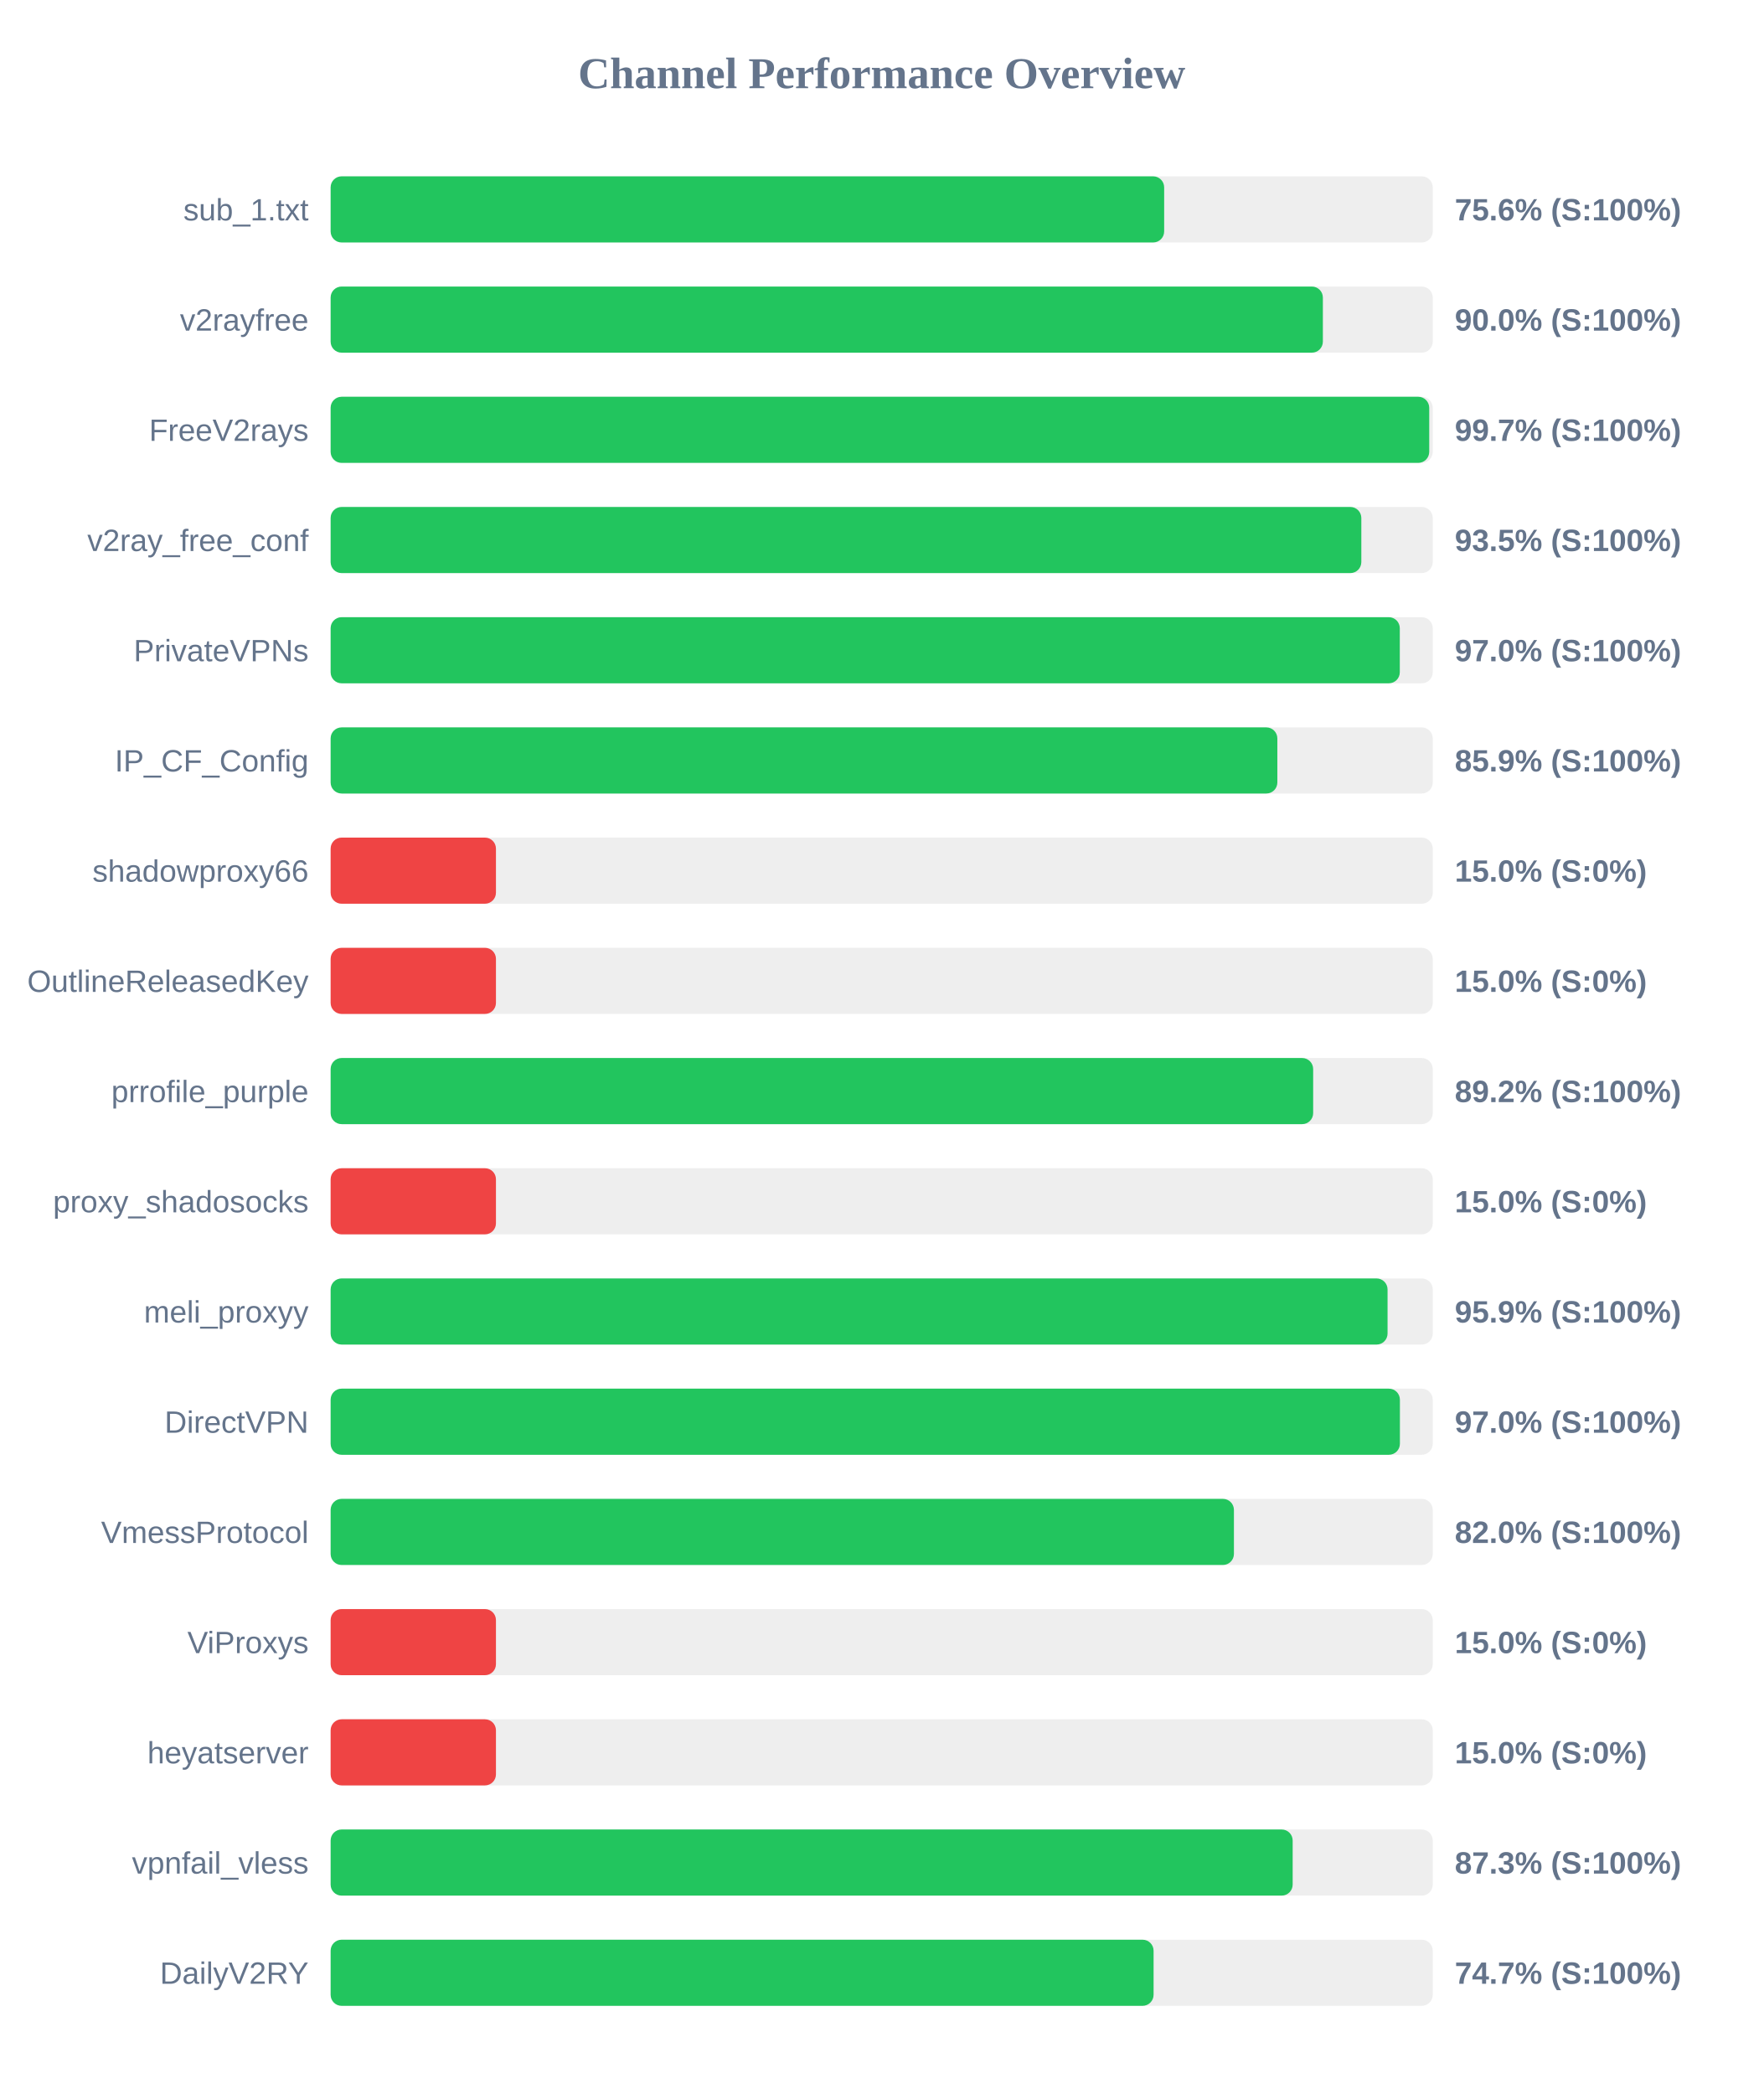
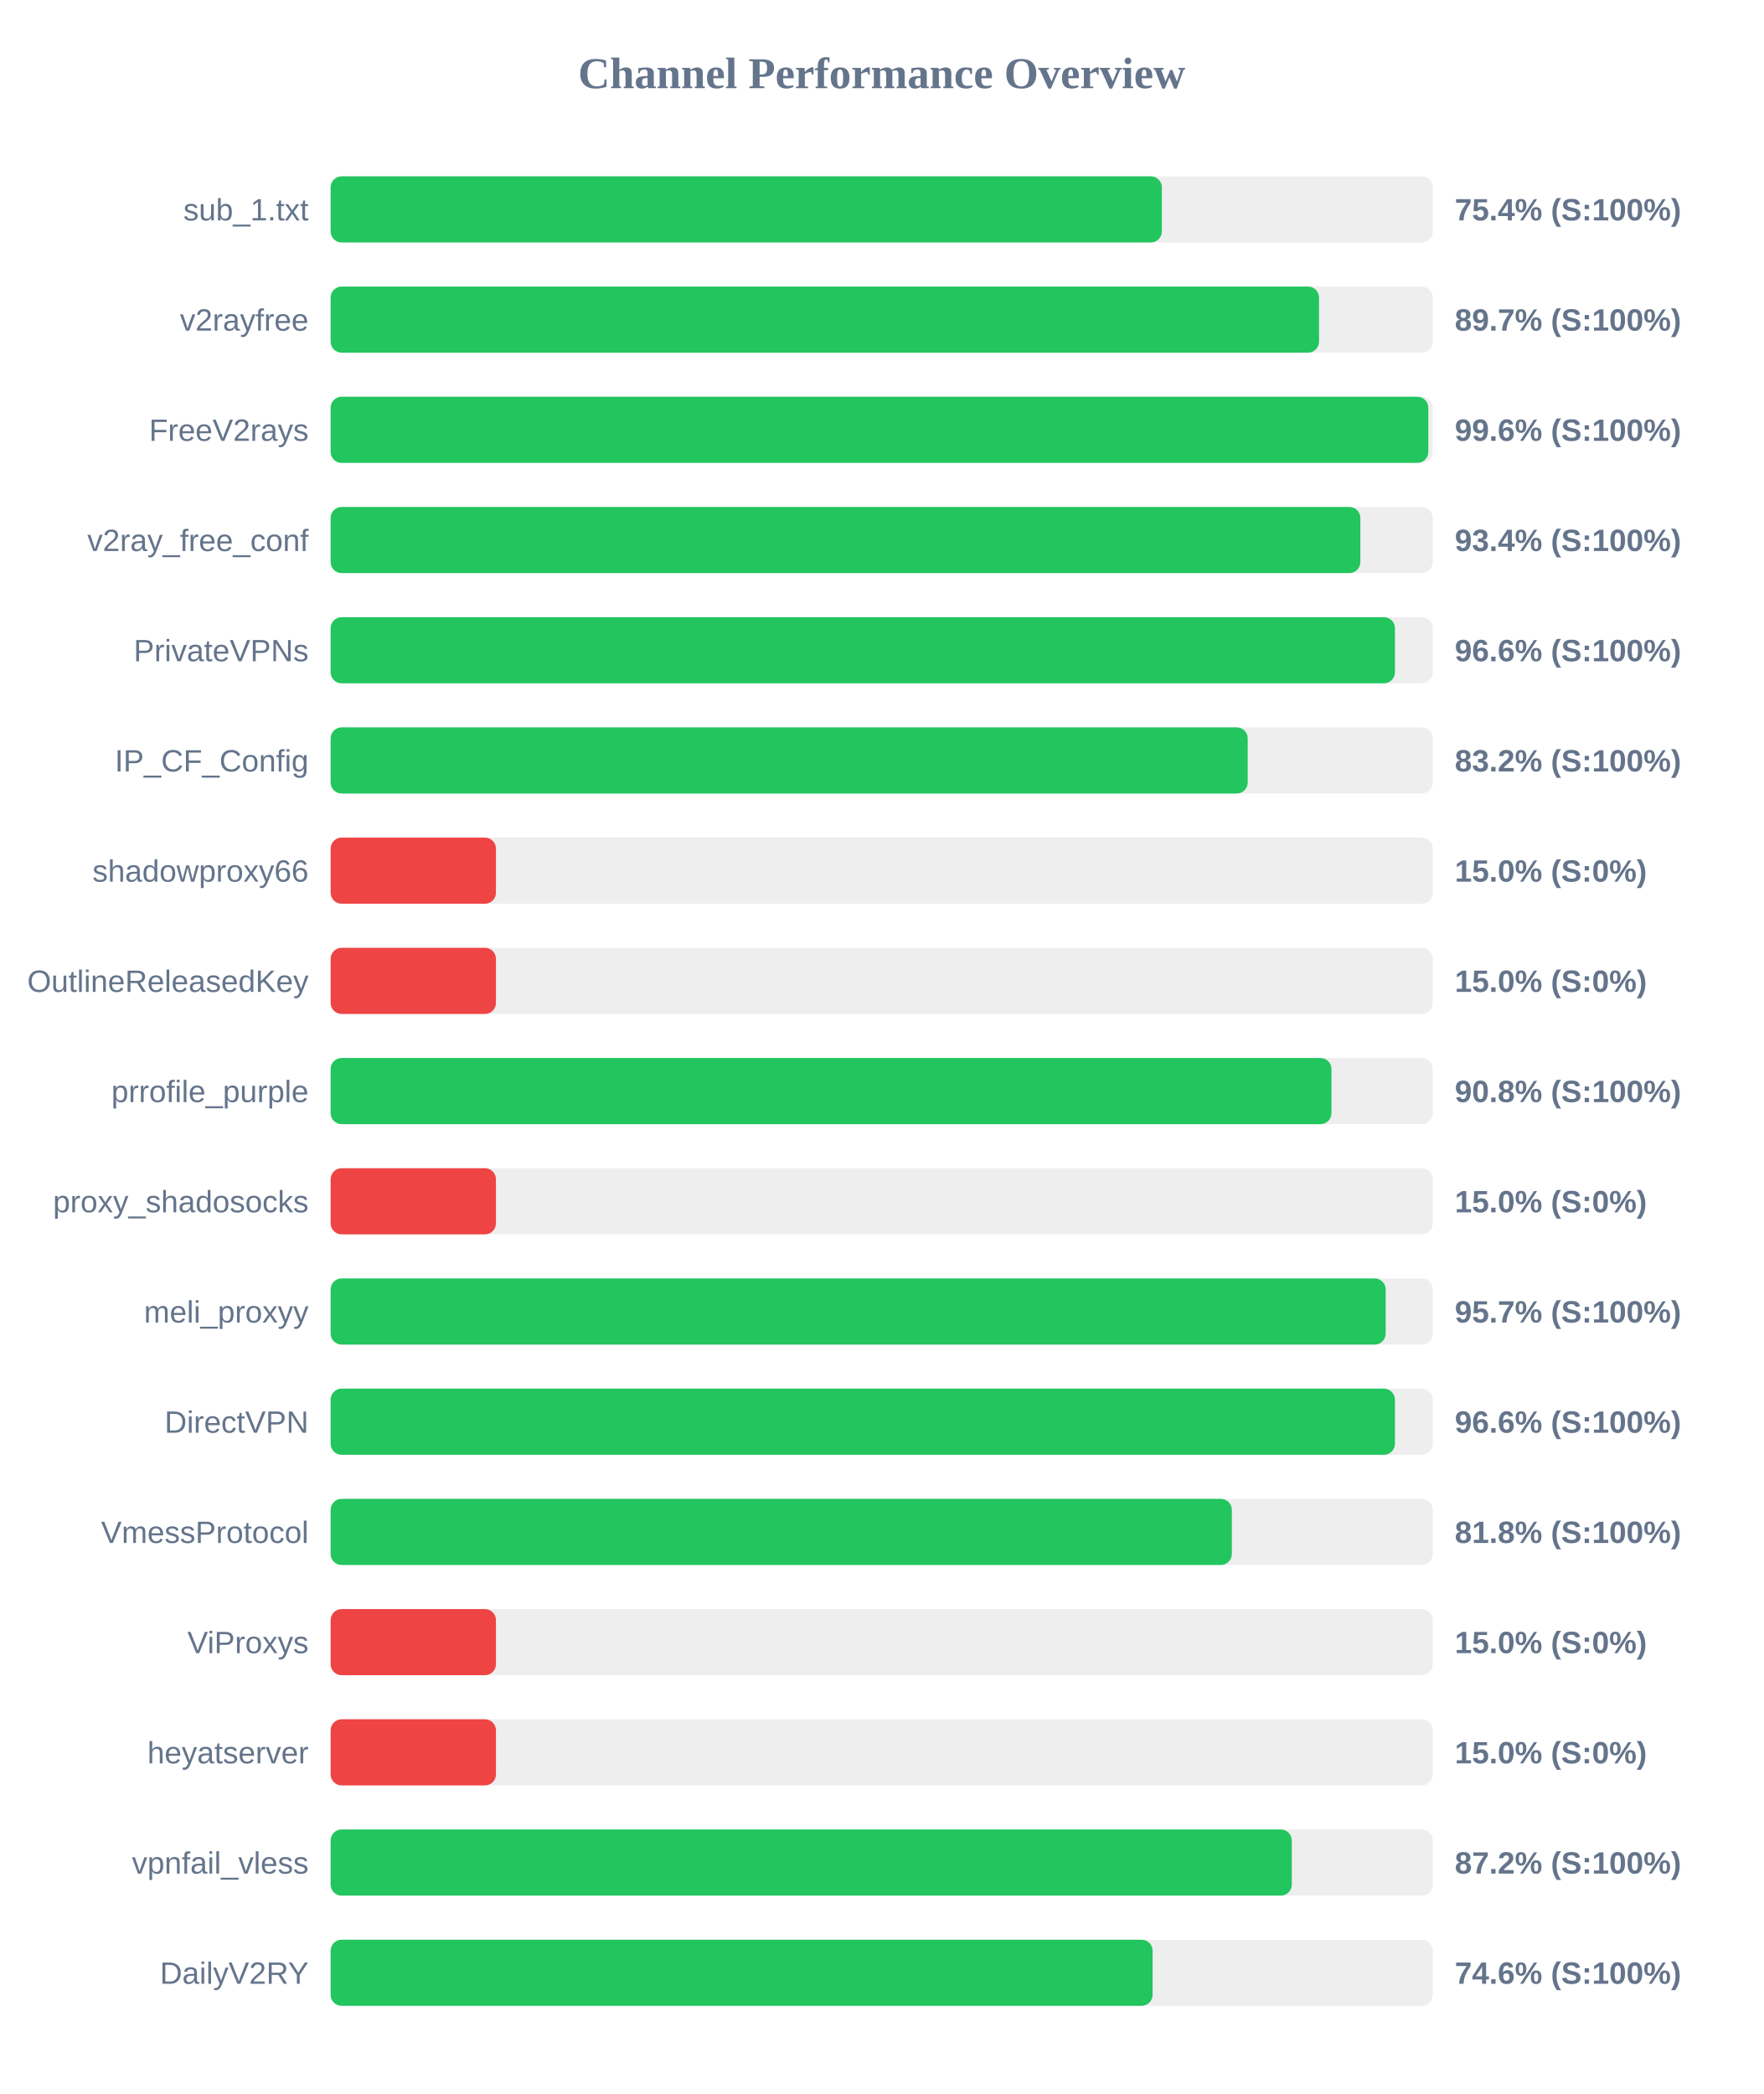
<svg xmlns="http://www.w3.org/2000/svg" width="800" height="950" version="1.1">
  <style>
        .row { font: 14px Arial; fill: #64748b; }
        .score { font: bold 14px Arial; fill: #64748b; }
    </style>
  <text x="400" y="40" text-anchor="middle" font-size="20px" font-weight="bold" fill="#64748b">Channel Performance Overview</text>
  <rect x="150" y="80" width="500" height="30" fill="#eee" rx="5" />
-   <rect x="150" y="80" width="378.15" height="30" fill="#22c55e" rx="5" />
+   <rect x="150" y="80" width="377.1" height="30" fill="#22c55e" rx="5" />
  <text x="140" y="100" text-anchor="end" class="row">sub_1.txt</text>
-   <text x="660" y="100" text-anchor="start" class="score">75.6% (S:100%)</text>
+   <text x="660" y="100" text-anchor="start" class="score">75.4% (S:100%)</text>
  <rect x="150" y="130" width="500" height="30" fill="#eee" rx="5" />
-   <rect x="150" y="130" width="450.15" height="30" fill="#22c55e" rx="5" />
+   <rect x="150" y="130" width="448.4" height="30" fill="#22c55e" rx="5" />
  <text x="140" y="150" text-anchor="end" class="row">v2rayfree</text>
-   <text x="660" y="150" text-anchor="start" class="score">90.0% (S:100%)</text>
+   <text x="660" y="150" text-anchor="start" class="score">89.7% (S:100%)</text>
  <rect x="150" y="180" width="500" height="30" fill="#eee" rx="5" />
-   <rect x="150" y="180" width="498.4" height="30" fill="#22c55e" rx="5" />
+   <rect x="150" y="180" width="498.0" height="30" fill="#22c55e" rx="5" />
  <text x="140" y="200" text-anchor="end" class="row">FreeV2rays</text>
-   <text x="660" y="200" text-anchor="start" class="score">99.7% (S:100%)</text>
+   <text x="660" y="200" text-anchor="start" class="score">99.6% (S:100%)</text>
  <rect x="150" y="230" width="500" height="30" fill="#eee" rx="5" />
-   <rect x="150" y="230" width="467.6" height="30" fill="#22c55e" rx="5" />
+   <rect x="150" y="230" width="467.15" height="30" fill="#22c55e" rx="5" />
  <text x="140" y="250" text-anchor="end" class="row">v2ray_free_conf</text>
-   <text x="660" y="250" text-anchor="start" class="score">93.5% (S:100%)</text>
+   <text x="660" y="250" text-anchor="start" class="score">93.4% (S:100%)</text>
  <rect x="150" y="280" width="500" height="30" fill="#eee" rx="5" />
-   <rect x="150" y="280" width="485.05" height="30" fill="#22c55e" rx="5" />
+   <rect x="150" y="280" width="482.85" height="30" fill="#22c55e" rx="5" />
  <text x="140" y="300" text-anchor="end" class="row">PrivateVPNs</text>
-   <text x="660" y="300" text-anchor="start" class="score">97.0% (S:100%)</text>
+   <text x="660" y="300" text-anchor="start" class="score">96.6% (S:100%)</text>
  <rect x="150" y="330" width="500" height="30" fill="#eee" rx="5" />
-   <rect x="150" y="330" width="429.5" height="30" fill="#22c55e" rx="5" />
+   <rect x="150" y="330" width="416.05" height="30" fill="#22c55e" rx="5" />
  <text x="140" y="350" text-anchor="end" class="row">IP_CF_Config</text>
-   <text x="660" y="350" text-anchor="start" class="score">85.9% (S:100%)</text>
+   <text x="660" y="350" text-anchor="start" class="score">83.2% (S:100%)</text>
  <rect x="150" y="380" width="500" height="30" fill="#eee" rx="5" />
  <rect x="150" y="380" width="75.0" height="30" fill="#ef4444" rx="5" />
  <text x="140" y="400" text-anchor="end" class="row">shadowproxy66</text>
  <text x="660" y="400" text-anchor="start" class="score">15.0% (S:0%)</text>
  <rect x="150" y="430" width="500" height="30" fill="#eee" rx="5" />
  <rect x="150" y="430" width="75.0" height="30" fill="#ef4444" rx="5" />
  <text x="140" y="450" text-anchor="end" class="row">OutlineReleasedKey</text>
  <text x="660" y="450" text-anchor="start" class="score">15.0% (S:0%)</text>
  <rect x="150" y="480" width="500" height="30" fill="#eee" rx="5" />
-   <rect x="150" y="480" width="445.75" height="30" fill="#22c55e" rx="5" />
+   <rect x="150" y="480" width="454.05" height="30" fill="#22c55e" rx="5" />
  <text x="140" y="500" text-anchor="end" class="row">prrofile_purple</text>
-   <text x="660" y="500" text-anchor="start" class="score">89.2% (S:100%)</text>
+   <text x="660" y="500" text-anchor="start" class="score">90.8% (S:100%)</text>
  <rect x="150" y="530" width="500" height="30" fill="#eee" rx="5" />
  <rect x="150" y="530" width="75.0" height="30" fill="#ef4444" rx="5" />
  <text x="140" y="550" text-anchor="end" class="row">proxy_shadosocks</text>
  <text x="660" y="550" text-anchor="start" class="score">15.0% (S:0%)</text>
  <rect x="150" y="580" width="500" height="30" fill="#eee" rx="5" />
-   <rect x="150" y="580" width="479.5" height="30" fill="#22c55e" rx="5" />
+   <rect x="150" y="580" width="478.65" height="30" fill="#22c55e" rx="5" />
  <text x="140" y="600" text-anchor="end" class="row">meli_proxyy</text>
-   <text x="660" y="600" text-anchor="start" class="score">95.9% (S:100%)</text>
+   <text x="660" y="600" text-anchor="start" class="score">95.7% (S:100%)</text>
  <rect x="150" y="630" width="500" height="30" fill="#eee" rx="5" />
-   <rect x="150" y="630" width="485.1" height="30" fill="#22c55e" rx="5" />
+   <rect x="150" y="630" width="482.85" height="30" fill="#22c55e" rx="5" />
  <text x="140" y="650" text-anchor="end" class="row">DirectVPN</text>
-   <text x="660" y="650" text-anchor="start" class="score">97.0% (S:100%)</text>
+   <text x="660" y="650" text-anchor="start" class="score">96.6% (S:100%)</text>
  <rect x="150" y="680" width="500" height="30" fill="#eee" rx="5" />
-   <rect x="150" y="680" width="409.8" height="30" fill="#22c55e" rx="5" />
+   <rect x="150" y="680" width="408.85" height="30" fill="#22c55e" rx="5" />
  <text x="140" y="700" text-anchor="end" class="row">VmessProtocol</text>
-   <text x="660" y="700" text-anchor="start" class="score">82.0% (S:100%)</text>
+   <text x="660" y="700" text-anchor="start" class="score">81.8% (S:100%)</text>
  <rect x="150" y="730" width="500" height="30" fill="#eee" rx="5" />
  <rect x="150" y="730" width="75.0" height="30" fill="#ef4444" rx="5" />
  <text x="140" y="750" text-anchor="end" class="row">ViProxys</text>
  <text x="660" y="750" text-anchor="start" class="score">15.0% (S:0%)</text>
  <rect x="150" y="780" width="500" height="30" fill="#eee" rx="5" />
  <rect x="150" y="780" width="75.0" height="30" fill="#ef4444" rx="5" />
  <text x="140" y="800" text-anchor="end" class="row">heyatserver</text>
  <text x="660" y="800" text-anchor="start" class="score">15.0% (S:0%)</text>
  <rect x="150" y="830" width="500" height="30" fill="#eee" rx="5" />
-   <rect x="150" y="830" width="436.45" height="30" fill="#22c55e" rx="5" />
+   <rect x="150" y="830" width="436.05" height="30" fill="#22c55e" rx="5" />
  <text x="140" y="850" text-anchor="end" class="row">vpnfail_vless</text>
-   <text x="660" y="850" text-anchor="start" class="score">87.3% (S:100%)</text>
+   <text x="660" y="850" text-anchor="start" class="score">87.2% (S:100%)</text>
  <rect x="150" y="880" width="500" height="30" fill="#eee" rx="5" />
-   <rect x="150" y="880" width="373.35" height="30" fill="#22c55e" rx="5" />
+   <rect x="150" y="880" width="372.9" height="30" fill="#22c55e" rx="5" />
  <text x="140" y="900" text-anchor="end" class="row">DailyV2RY</text>
-   <text x="660" y="900" text-anchor="start" class="score">74.7% (S:100%)</text>
+   <text x="660" y="900" text-anchor="start" class="score">74.6% (S:100%)</text>
</svg>
